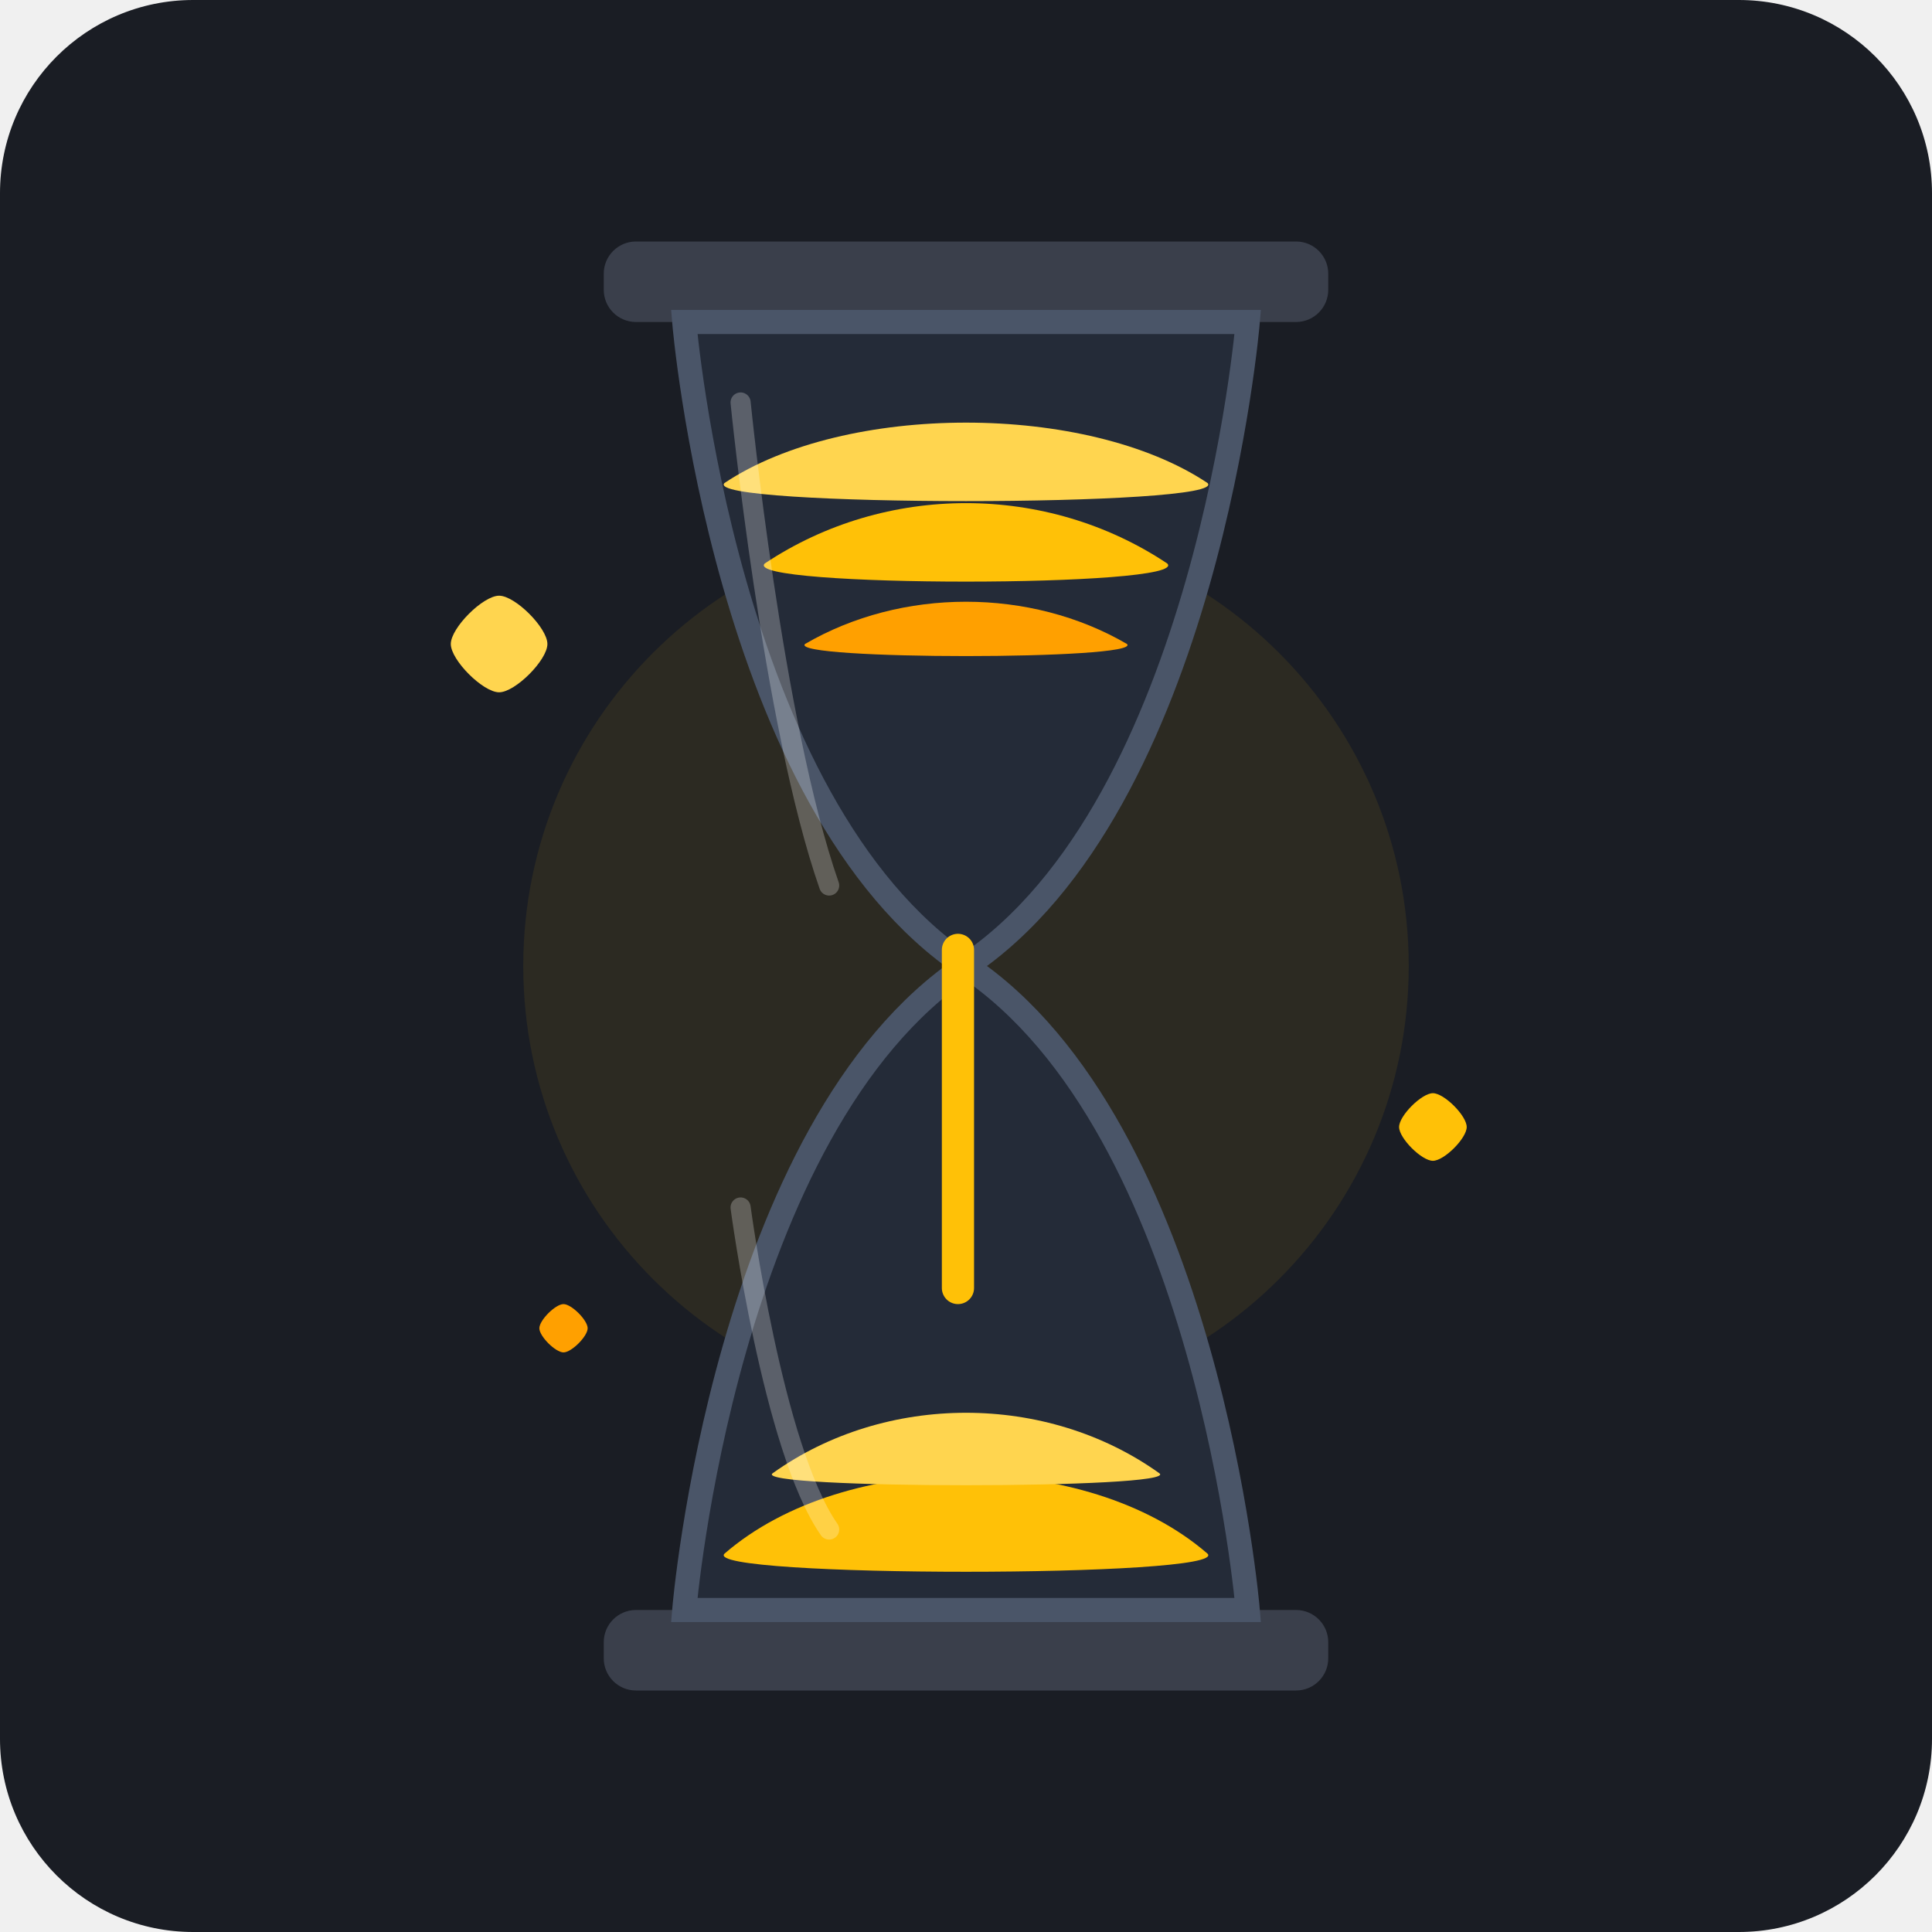
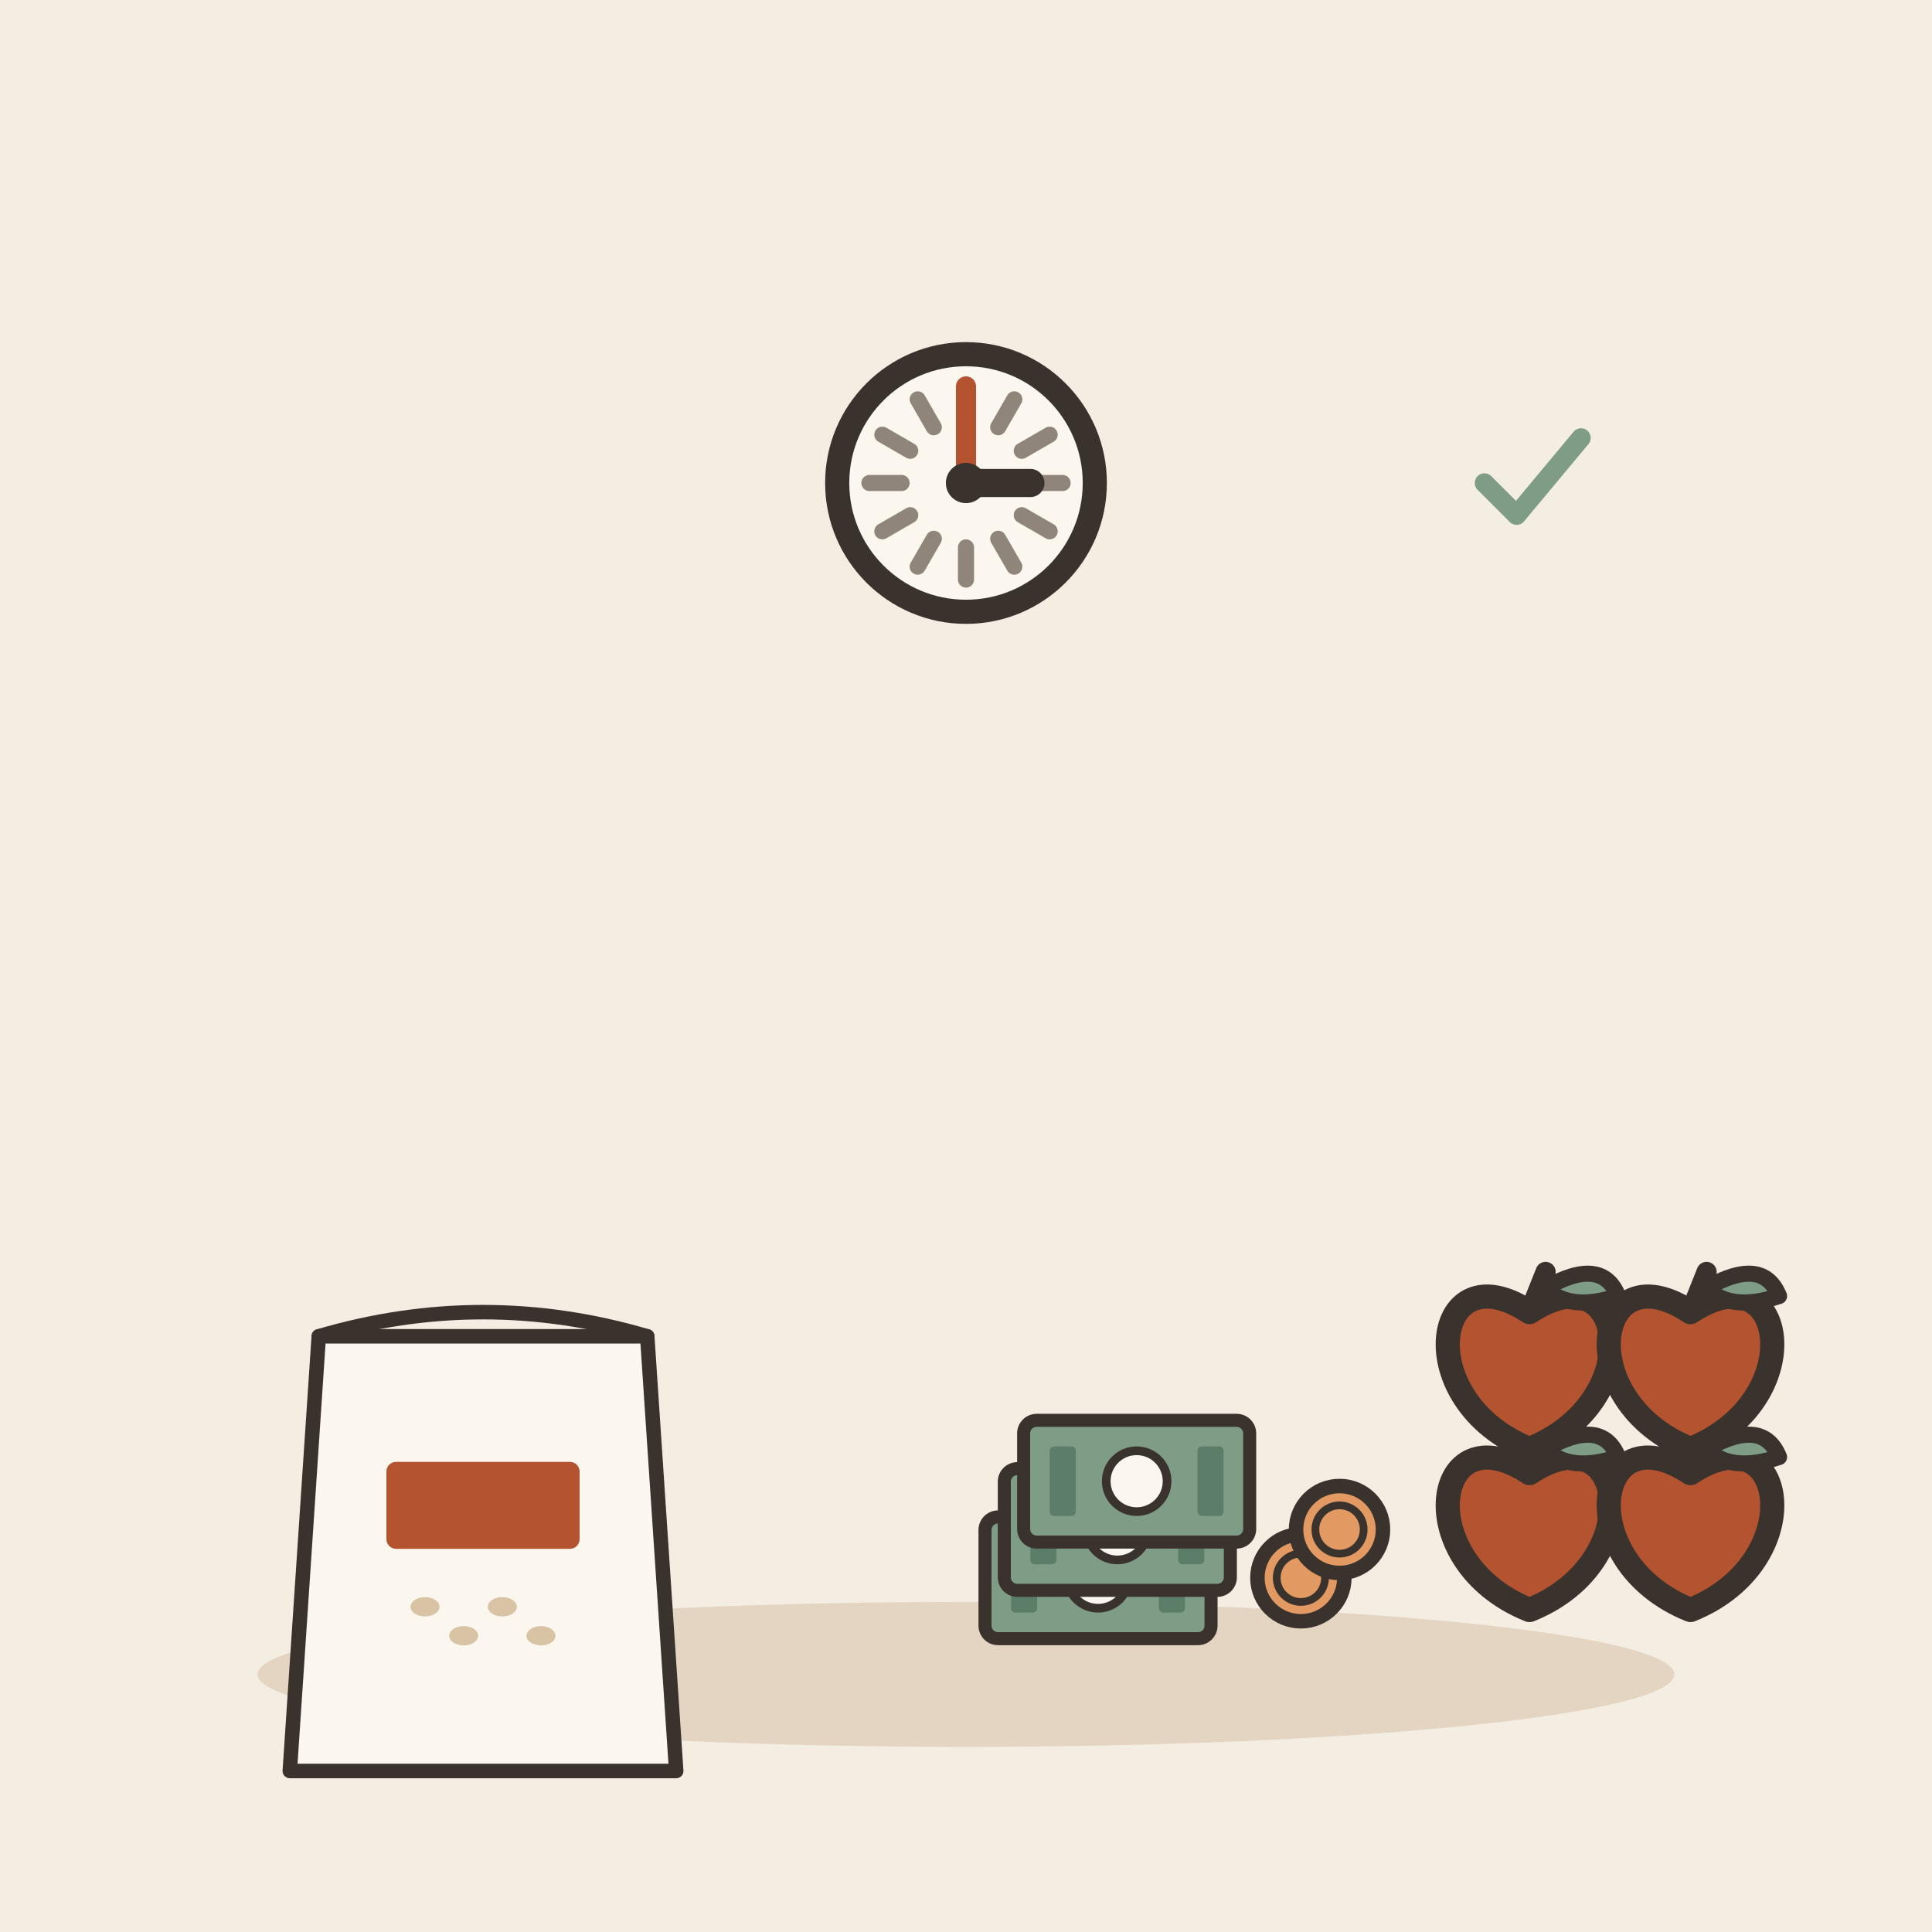
- <svg xmlns="http://www.w3.org/2000/svg" viewBox="0 0 240 240">
-   <rect width="240" height="240" rx="24" fill="#1A1D24" />
-   <g transform="translate(0, 5)">
-     <circle cx="120" cy="115" r="55" fill="#FFC107" opacity="0.08" />
-     <rect x="75" y="195" width="90" height="10" rx="4" fill="#3A3F4B" />
-     <rect x="75" y="25" width="90" height="10" rx="4" fill="#3A3F4B" />
-     <path d="M 85 35 L 155 35 C 155 35, 150 95, 120 115 C 90 95, 85 35, 85 35 Z" fill="#242B38" stroke="#4A5568" stroke-width="3" />
-     <path d="M 85 195 L 155 195 C 155 195, 150 135, 120 115 C 90 135, 85 195, 85 195 Z" fill="#242B38" stroke="#4A5568" stroke-width="3" />
-     <path d="M 90 188 C 105 175, 135 175, 150 188 C 153 191, 87 191, 90 188 Z" fill="#FFC107" />
-     <path d="M 96 178 C 110 168, 130 168, 144 178 C 147 180, 93 180, 96 178 Z" fill="#FFD54F" />
-     <line x1="119" y1="113" x2="119" y2="155" stroke="#FFC107" stroke-width="4" stroke-linecap="round" />
-     <path d="M 90 55 C 105 45, 135 45, 150 55 C 153 58, 87 58, 90 55 Z" fill="#FFD54F" />
-     <path d="M 95 65 C 110 55, 130 55, 145 65 C 148 68, 92 68, 95 65 Z" fill="#FFC107" />
-     <path d="M 100 75 C 112 68, 128 68, 140 75 C 142 77, 98 77, 100 75" fill="#FFA000" />
-     <path d="M 92 45 C 92 45, 96 85, 103 105" fill="none" stroke="#FFFFFF" stroke-width="2.5" stroke-linecap="round" opacity="0.25" />
-     <path d="M 92 145 C 92 145, 96 175, 103 185" fill="none" stroke="#FFFFFF" stroke-width="2.5" stroke-linecap="round" opacity="0.25" />
-     <g transform="translate(62, 75)" fill="#FFD54F">
-       <path d="M 0 6 C 2 6, 6 2, 6 0 C 6 -2, 2 -6, 0 -6 C -2 -6, -6 -2, -6 0 C -6 2, -2 6, 0 6 Z" />
+ <svg xmlns="http://www.w3.org/2000/svg" viewBox="0 0 240 240" data-style="editorial">
+   <rect width="240" height="240" fill="#F4EDE2" />
+   <ellipse cx="120" cy="208" rx="88" ry="9" fill="#E3D5C1" />
+   <g transform="translate(60 196) scale(0.6 0.6)">
+     <path d="M-34 -50L34 -50L40 40L-40 40Z" fill="#FBF6EE" stroke="#3A332D" stroke-width="3" stroke-linecap="round" stroke-linejoin="round" />
+     <path d="M-34 -50Q0 -60 34 -50" fill="none" stroke="#3A332D" stroke-width="3" stroke-linecap="round" stroke-linejoin="round" />
+     <ellipse cx="-12" cy="6" rx="3" ry="2" fill="#D8C3A5" />
+     <ellipse cx="-4" cy="12" rx="3" ry="2" fill="#D8C3A5" />
+     <ellipse cx="4" cy="6" rx="3" ry="2" fill="#D8C3A5" />
+     <ellipse cx="12" cy="12" rx="3" ry="2" fill="#D8C3A5" />
+     <rect x="-20" y="-24" width="40" height="18" rx="2" fill="#B4532F" />
+   </g>
+   <g transform="translate(140 196) scale(0.6 0.6)">
+     <g transform="translate(-6 0) scale(0.9 0.9)">
+       <rect x="-26" y="-14" width="52" height="28" rx="3" fill="#7E9C86" stroke="#3A332D" stroke-width="3" stroke-linecap="round" stroke-linejoin="round" />
+       <circle cx="0" cy="0" r="7" fill="#FBF6EE" stroke="#3A332D" stroke-linecap="round" stroke-linejoin="round" stroke-width="2" />
+       <rect x="-20" y="-8" width="6" height="16" rx="1" fill="#5C7D68" />
+       <rect x="14" y="-8" width="6" height="16" rx="1" fill="#5C7D68" />
    </g>
-     <g transform="translate(178, 135) scale(0.7)" fill="#FFC107">
-       <path d="M 0 6 C 2 6, 6 2, 6 0 C 6 -2, 2 -6, 0 -6 C -2 -6, -6 -2, -6 0 C -6 2, -2 6, 0 6 Z" />
+     <g transform="translate(-2 -10) scale(0.9 0.9)">
+       <rect x="-26" y="-14" width="52" height="28" rx="3" fill="#7E9C86" stroke="#3A332D" stroke-width="3" stroke-linecap="round" stroke-linejoin="round" />
+       <circle cx="0" cy="0" r="7" fill="#FBF6EE" stroke="#3A332D" stroke-linecap="round" stroke-linejoin="round" stroke-width="2" />
+       <rect x="-20" y="-8" width="6" height="16" rx="1" fill="#5C7D68" />
+       <rect x="14" y="-8" width="6" height="16" rx="1" fill="#5C7D68" />
    </g>
-     <g transform="translate(70, 160) scale(0.5)" fill="#FFA000">
-       <path d="M 0 6 C 2 6, 6 2, 6 0 C 6 -2, 2 -6, 0 -6 C -2 -6, -6 -2, -6 0 C -6 2, -2 6, 0 6 Z" />
+     <g transform="translate(2 -20) scale(0.9 0.9)">
+       <rect x="-26" y="-14" width="52" height="28" rx="3" fill="#7E9C86" stroke="#3A332D" stroke-width="3" stroke-linecap="round" stroke-linejoin="round" />
+       <circle cx="0" cy="0" r="7" fill="#FBF6EE" stroke="#3A332D" stroke-linecap="round" stroke-linejoin="round" stroke-width="2" />
+       <rect x="-20" y="-8" width="6" height="16" rx="1" fill="#5C7D68" />
+       <rect x="14" y="-8" width="6" height="16" rx="1" fill="#5C7D68" />
    </g>
+     <circle cx="36" cy="0" r="9" fill="#E39A62" stroke="#3A332D" stroke-width="3" stroke-linecap="round" stroke-linejoin="round" />
+     <circle cx="36" cy="0" r="5" fill="none" stroke="#3A332D" stroke-linecap="round" stroke-linejoin="round" stroke-width="1.6" />
+     <circle cx="44" cy="-10" r="9" fill="#E39A62" stroke="#3A332D" stroke-width="3" stroke-linecap="round" stroke-linejoin="round" />
+     <circle cx="44" cy="-10" r="5" fill="none" stroke="#3A332D" stroke-linecap="round" stroke-linejoin="round" stroke-width="1.6" />
+   </g>
+   <g transform="translate(190 190)">
+     <path d="M0 -7C12 -15 15 4 0 10C-15 4 -12 -15 0 -7Z" fill="#B4532F" stroke="#3A332D" stroke-width="3" stroke-linecap="round" stroke-linejoin="round" />
+     <path d="M0 -7L2 -12" stroke="#3A332D" stroke-width="2.5" stroke-linecap="round" fill="none" />
+     <path d="M2 -10Q9 -14 11 -9Q5 -7 2 -10Z" fill="#7E9C86" stroke="#3A332D" stroke-width="2" stroke-linecap="round" stroke-linejoin="round" />
+   </g>
+   <g transform="translate(210 190)">
+     <path d="M0 -7C12 -15 15 4 0 10C-15 4 -12 -15 0 -7Z" fill="#B4532F" stroke="#3A332D" stroke-width="3" stroke-linecap="round" stroke-linejoin="round" />
+     <path d="M0 -7L2 -12" stroke="#3A332D" stroke-width="2.5" stroke-linecap="round" fill="none" />
+     <path d="M2 -10Q9 -14 11 -9Q5 -7 2 -10Z" fill="#7E9C86" stroke="#3A332D" stroke-width="2" stroke-linecap="round" stroke-linejoin="round" />
+   </g>
+   <g transform="translate(190 170)">
+     <path d="M0 -7C12 -15 15 4 0 10C-15 4 -12 -15 0 -7Z" fill="#B4532F" stroke="#3A332D" stroke-width="3" stroke-linecap="round" stroke-linejoin="round" />
+     <path d="M0 -7L2 -12" stroke="#3A332D" stroke-width="2.5" stroke-linecap="round" fill="none" />
+     <path d="M2 -10Q9 -14 11 -9Q5 -7 2 -10Z" fill="#7E9C86" stroke="#3A332D" stroke-width="2" stroke-linecap="round" stroke-linejoin="round" />
+   </g>
+   <g transform="translate(210 170)">
+     <path d="M0 -7C12 -15 15 4 0 10C-15 4 -12 -15 0 -7Z" fill="#B4532F" stroke="#3A332D" stroke-width="3" stroke-linecap="round" stroke-linejoin="round" />
+     <path d="M0 -7L2 -12" stroke="#3A332D" stroke-width="2.5" stroke-linecap="round" fill="none" />
+     <path d="M2 -10Q9 -14 11 -9Q5 -7 2 -10Z" fill="#7E9C86" stroke="#3A332D" stroke-width="2" stroke-linecap="round" stroke-linejoin="round" />
+   </g>
+   <circle cx="120" cy="60" r="16" fill="#FBF6EE" stroke="#3A332D" stroke-width="3" stroke-linecap="round" stroke-linejoin="round" />
+   <path d="M132 60L128 60" stroke="#8F857A" stroke-width="2" stroke-linecap="round" fill="none" />
+   <path d="M130.392 66L126.928 64" stroke="#8F857A" stroke-width="2" stroke-linecap="round" fill="none" />
+   <path d="M126 70.392L124 66.928" stroke="#8F857A" stroke-width="2" stroke-linecap="round" fill="none" />
+   <path d="M120 72L120 68" stroke="#8F857A" stroke-width="2" stroke-linecap="round" fill="none" />
+   <path d="M114 70.392L116 66.928" stroke="#8F857A" stroke-width="2" stroke-linecap="round" fill="none" />
+   <path d="M109.608 66L113.072 64" stroke="#8F857A" stroke-width="2" stroke-linecap="round" fill="none" />
+   <path d="M108 60L112 60" stroke="#8F857A" stroke-width="2" stroke-linecap="round" fill="none" />
+   <path d="M109.608 54L113.072 56" stroke="#8F857A" stroke-width="2" stroke-linecap="round" fill="none" />
+   <path d="M114 49.608L116 53.072" stroke="#8F857A" stroke-width="2" stroke-linecap="round" fill="none" />
+   <path d="M120 48L120 52" stroke="#8F857A" stroke-width="2" stroke-linecap="round" fill="none" />
+   <path d="M126 49.608L124 53.072" stroke="#8F857A" stroke-width="2" stroke-linecap="round" fill="none" />
+   <path d="M130.392 54L126.928 56" stroke="#8F857A" stroke-width="2" stroke-linecap="round" fill="none" />
+   <path d="M120 60L128 60" stroke="#3A332D" stroke-width="3.5" stroke-linecap="round" fill="none" />
+   <path d="M120 60L120 48" stroke="#B4532F" stroke-width="2.5" stroke-linecap="round" fill="none" />
+   <circle cx="120" cy="60" r="2.5" fill="#3A332D" />
+   <g transform="translate(190 60) scale(0.4 0.4)">
+     <path d="M-14 0l10 10l20 -24" fill="none" stroke="#7E9C86" stroke-width="6" stroke-linecap="round" stroke-linejoin="round" />
  </g>
</svg>
